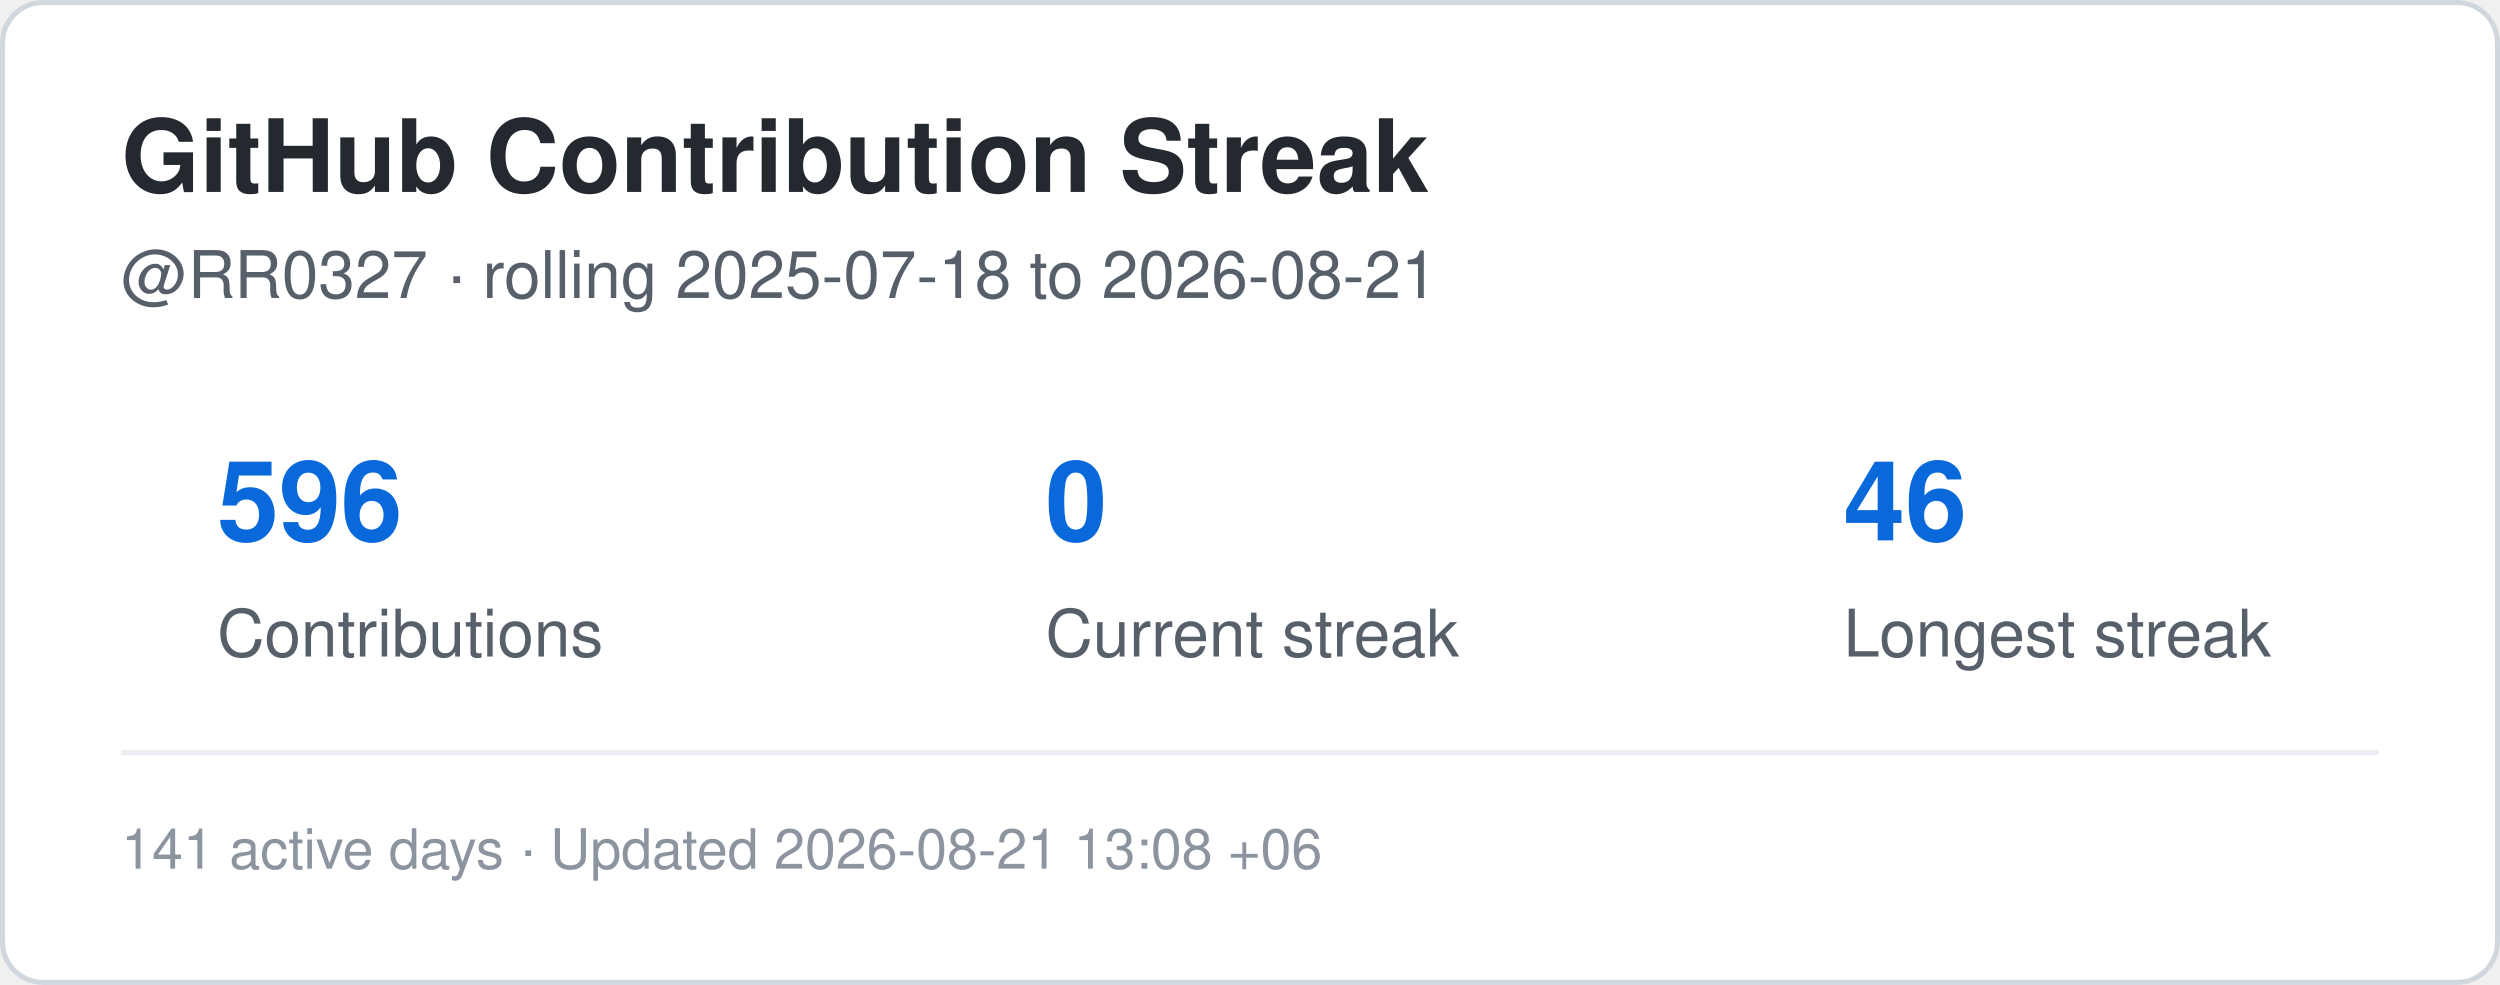
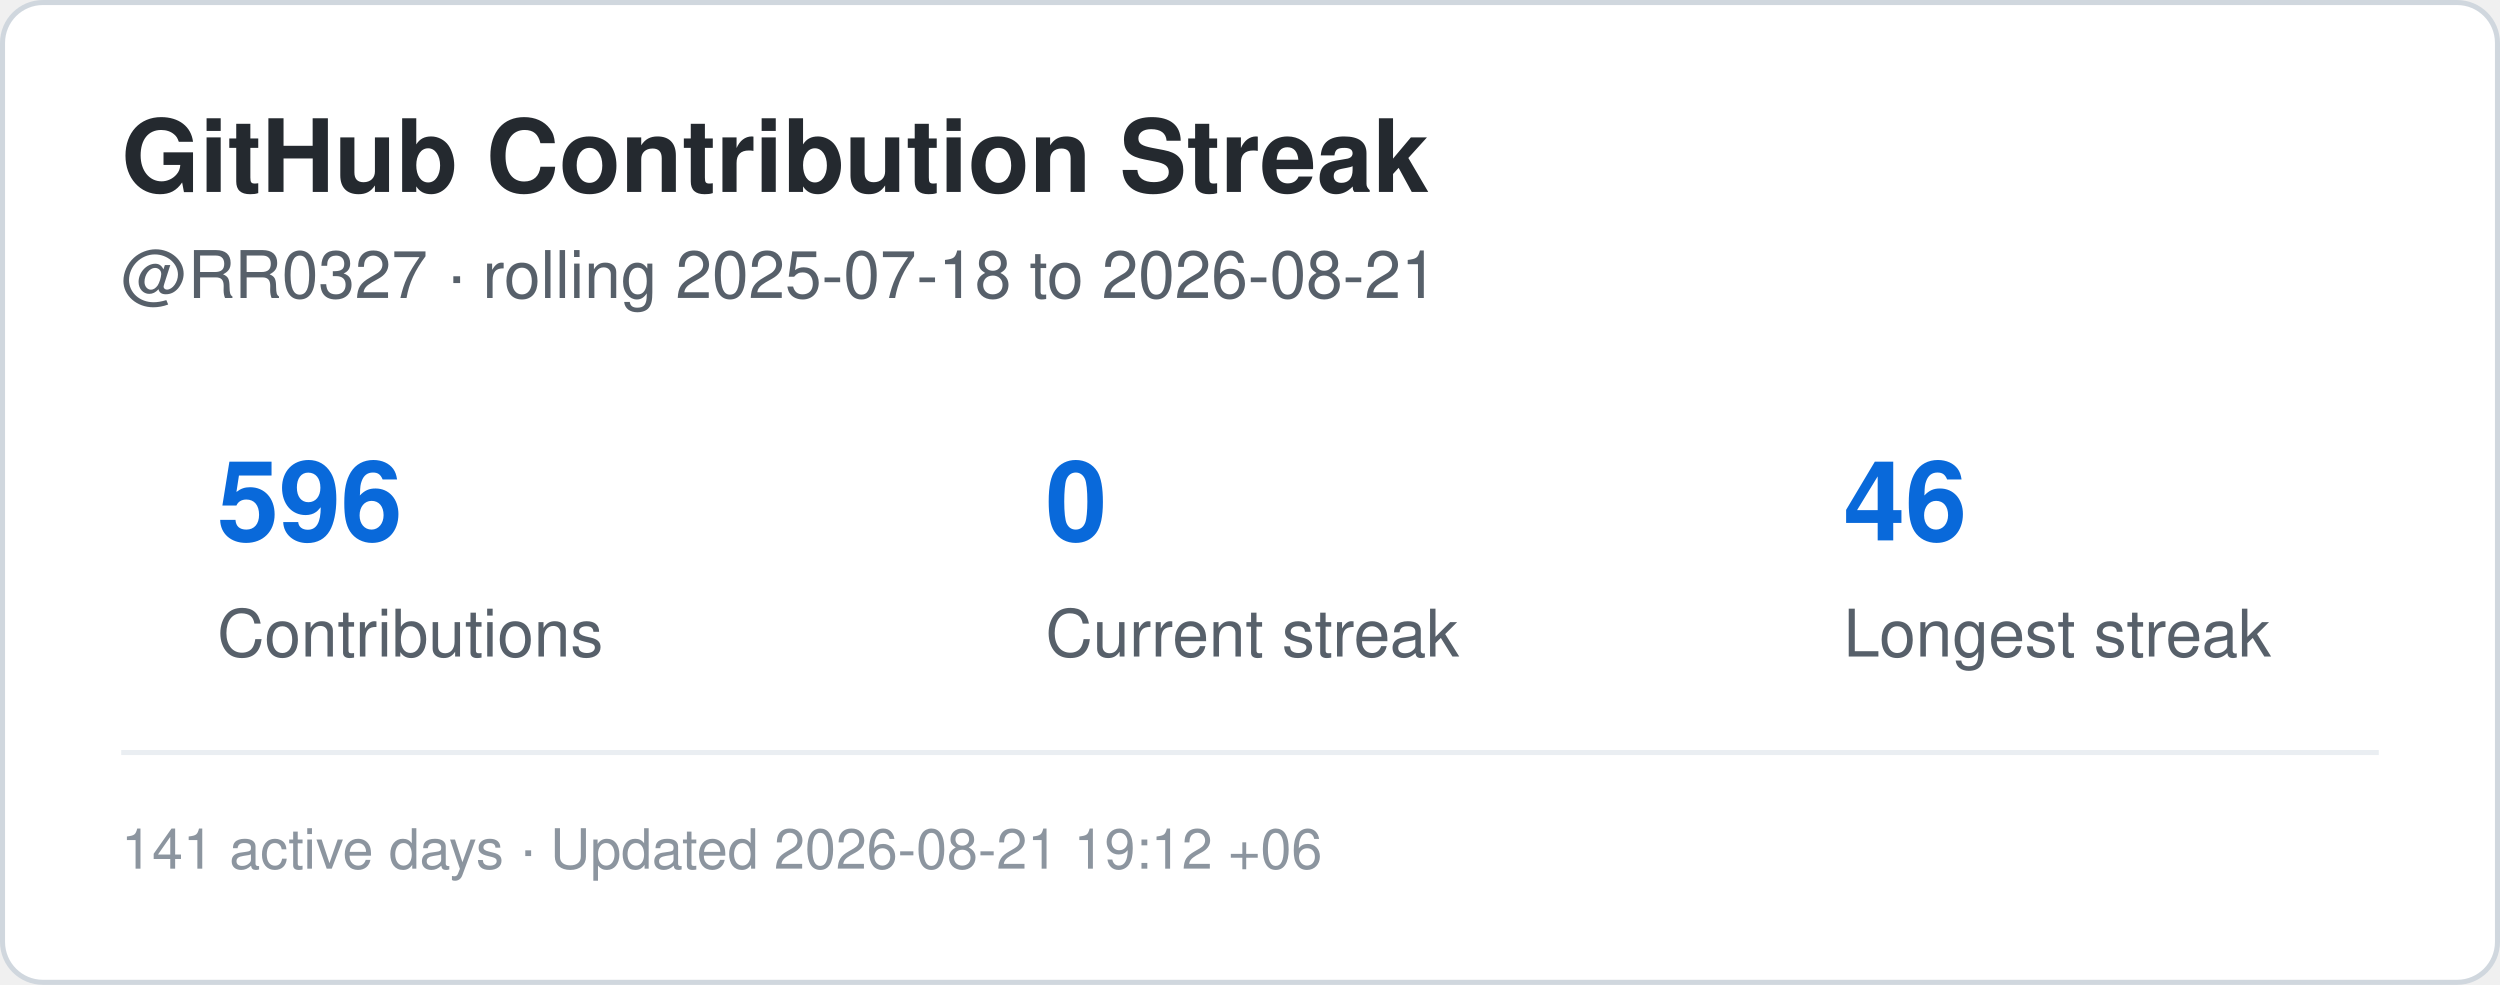
<svg xmlns="http://www.w3.org/2000/svg" width="495" height="195" viewBox="0 0 495 195" role="img" aria-label="Contribution streak for RR0327">
  <rect x="0.5" y="0.5" width="494" height="194" rx="8" fill="#ffffff" stroke="#d0d7de" />
  <style>
    .title {
      font: 700 20px -apple-system,BlinkMacSystemFont,"Segoe UI",Helvetica,Arial,sans-serif;
      fill: #24292f;
    }
    .label {
      font: 500 13px -apple-system,BlinkMacSystemFont,"Segoe UI",Helvetica,Arial,sans-serif;
      fill: #57606a;
    }
    .value {
      font: 700 22px -apple-system,BlinkMacSystemFont,"Segoe UI",Helvetica,Arial,sans-serif;
      fill: #0969da;
    }
    .small {
      font: 400 11px -apple-system,BlinkMacSystemFont,"Segoe UI",Helvetica,Arial,sans-serif;
      fill: #8c959f;
    }
  </style>
  <text x="24" y="38" class="title">GitHub Contribution Streak</text>
  <text x="24" y="59" class="label">
    @RR0327 · rolling 2025-07-18 to 2026-08-21
  </text>
  <text x="43" y="107" class="value">596</text>
  <text x="43" y="130" class="label">Contributions</text>
  <text x="207" y="107" class="value">0</text>
  <text x="207" y="130" class="label">Current streak</text>
  <text x="365" y="107" class="value">46</text>
  <text x="365" y="130" class="label">Longest streak</text>
  <line x1="24" y1="149" x2="471" y2="149" stroke="#eaeef2" />
  <text x="24" y="172" class="small">
-     141 active days · Updated 2026-08-21 13:08 +06
+     141 active days · Updated 2026-08-21 19:12 +06
  </text>
</svg>
